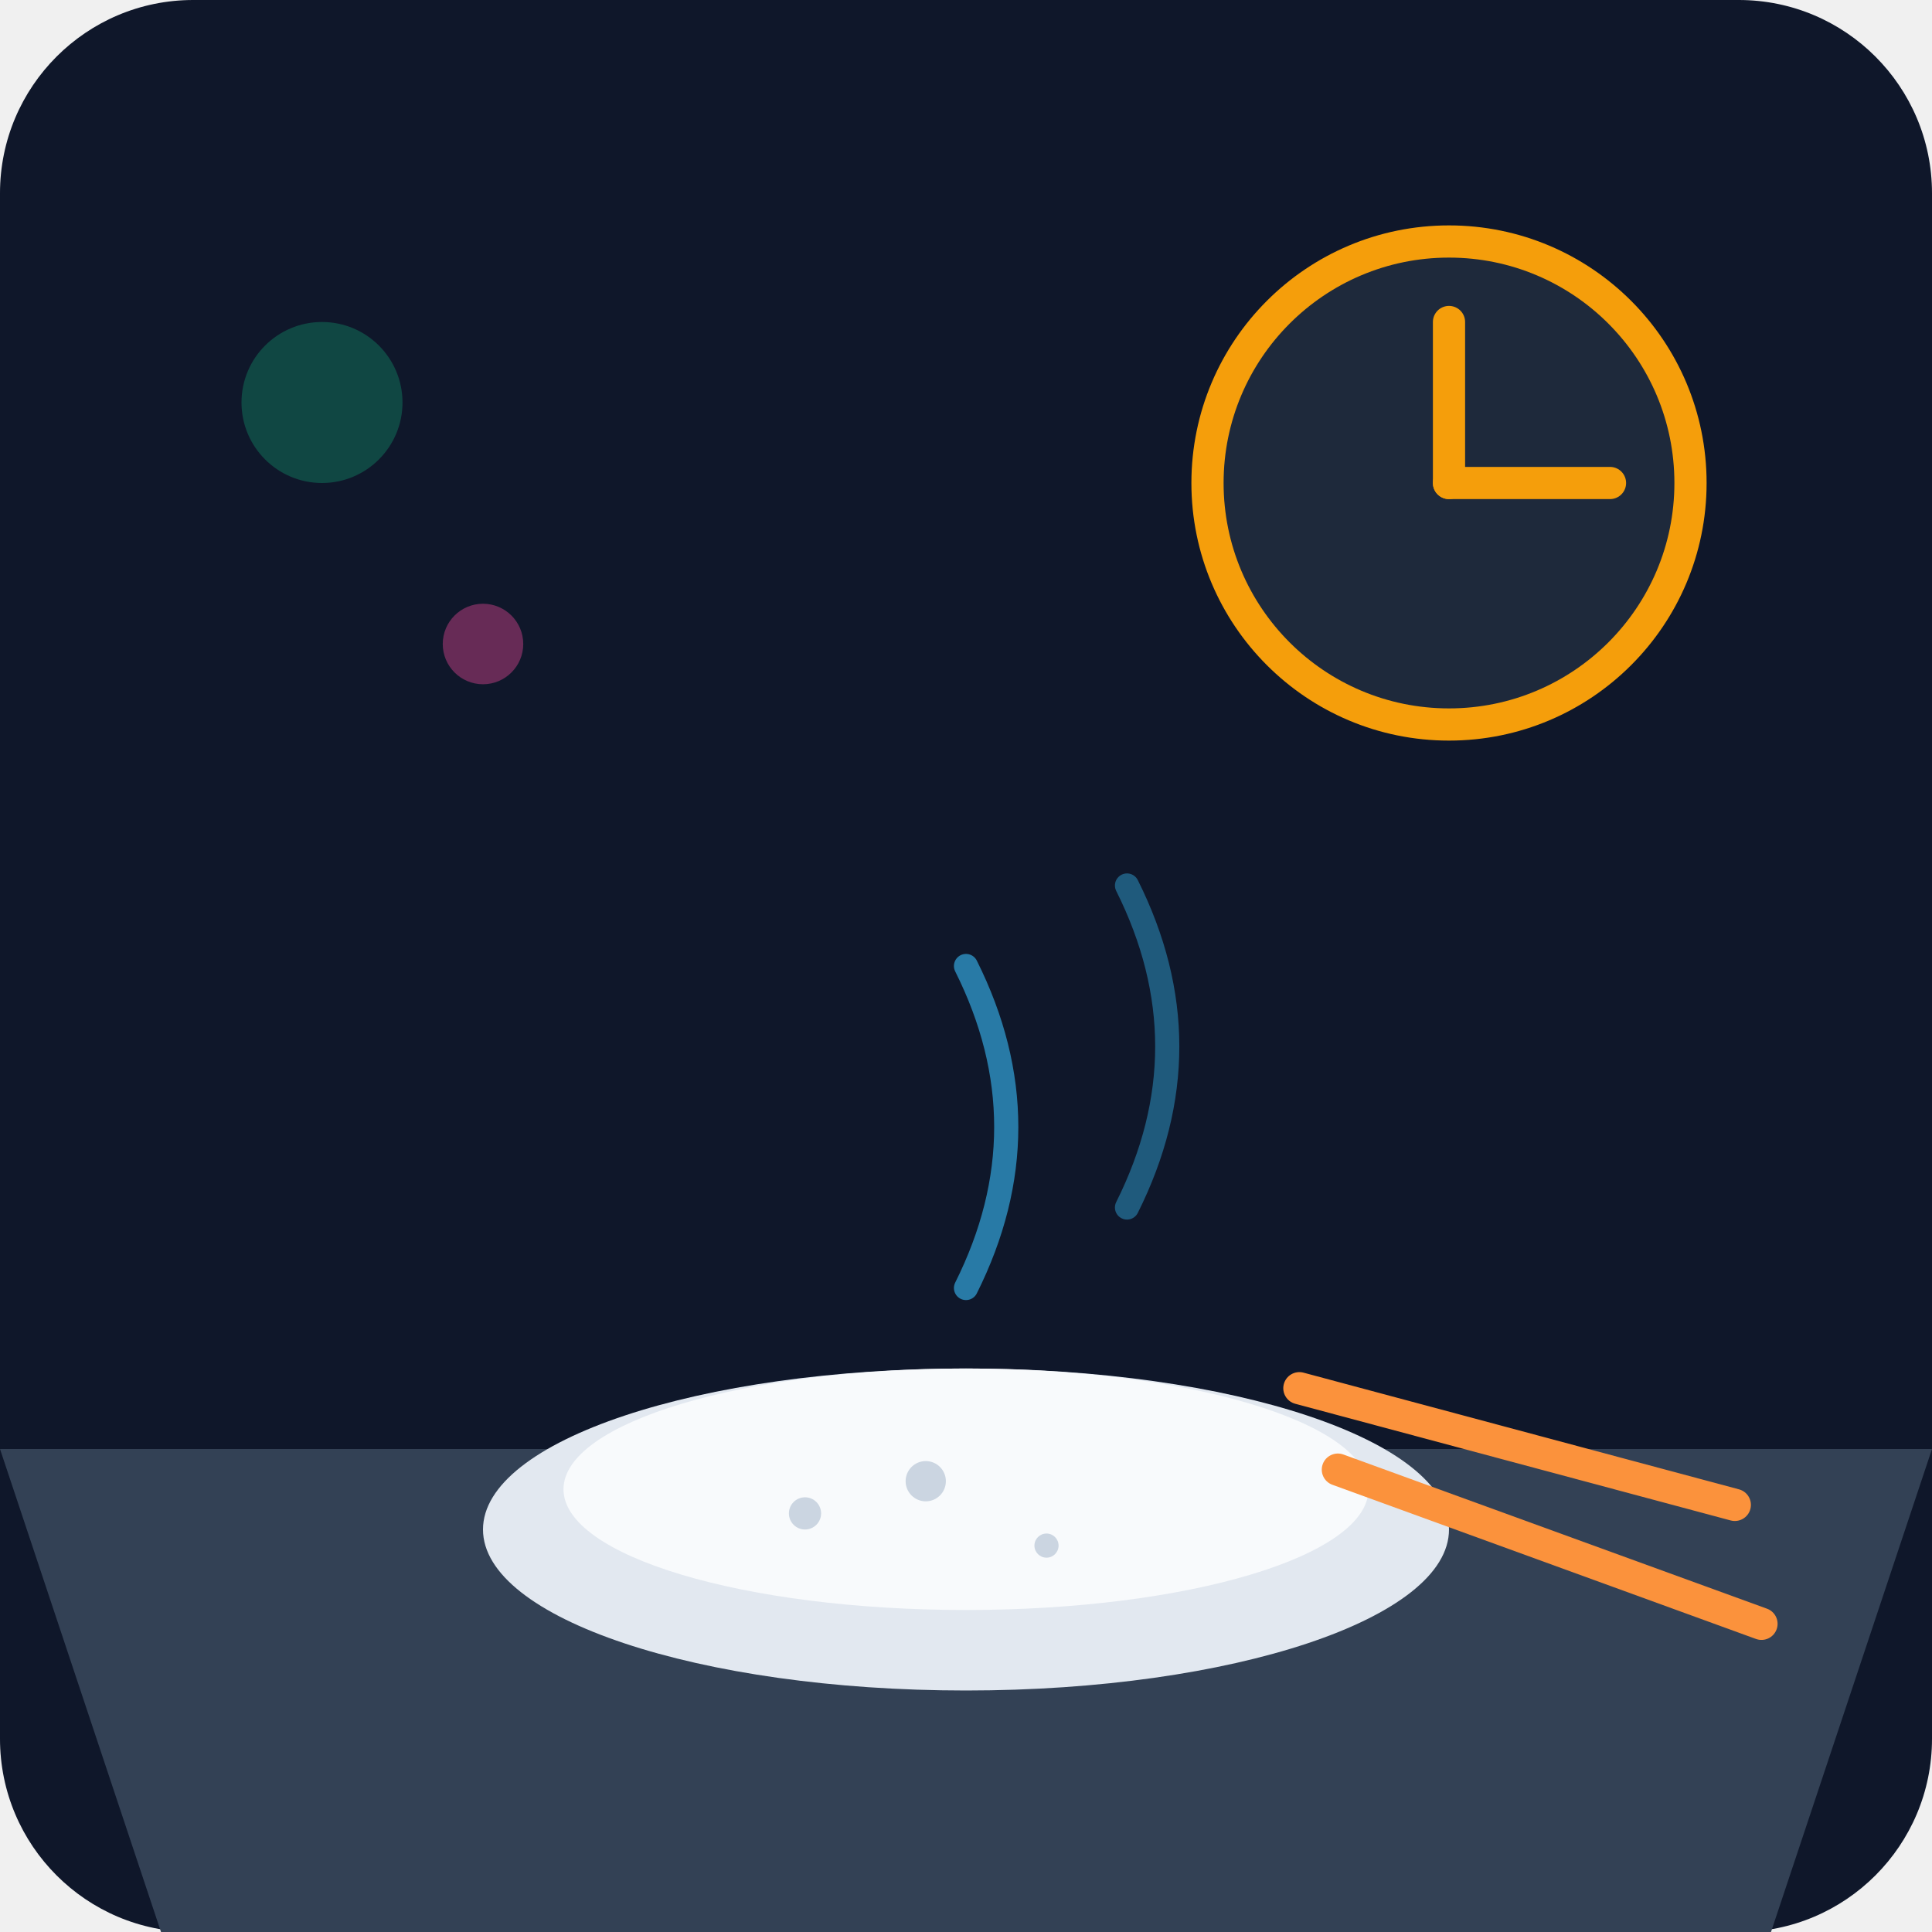
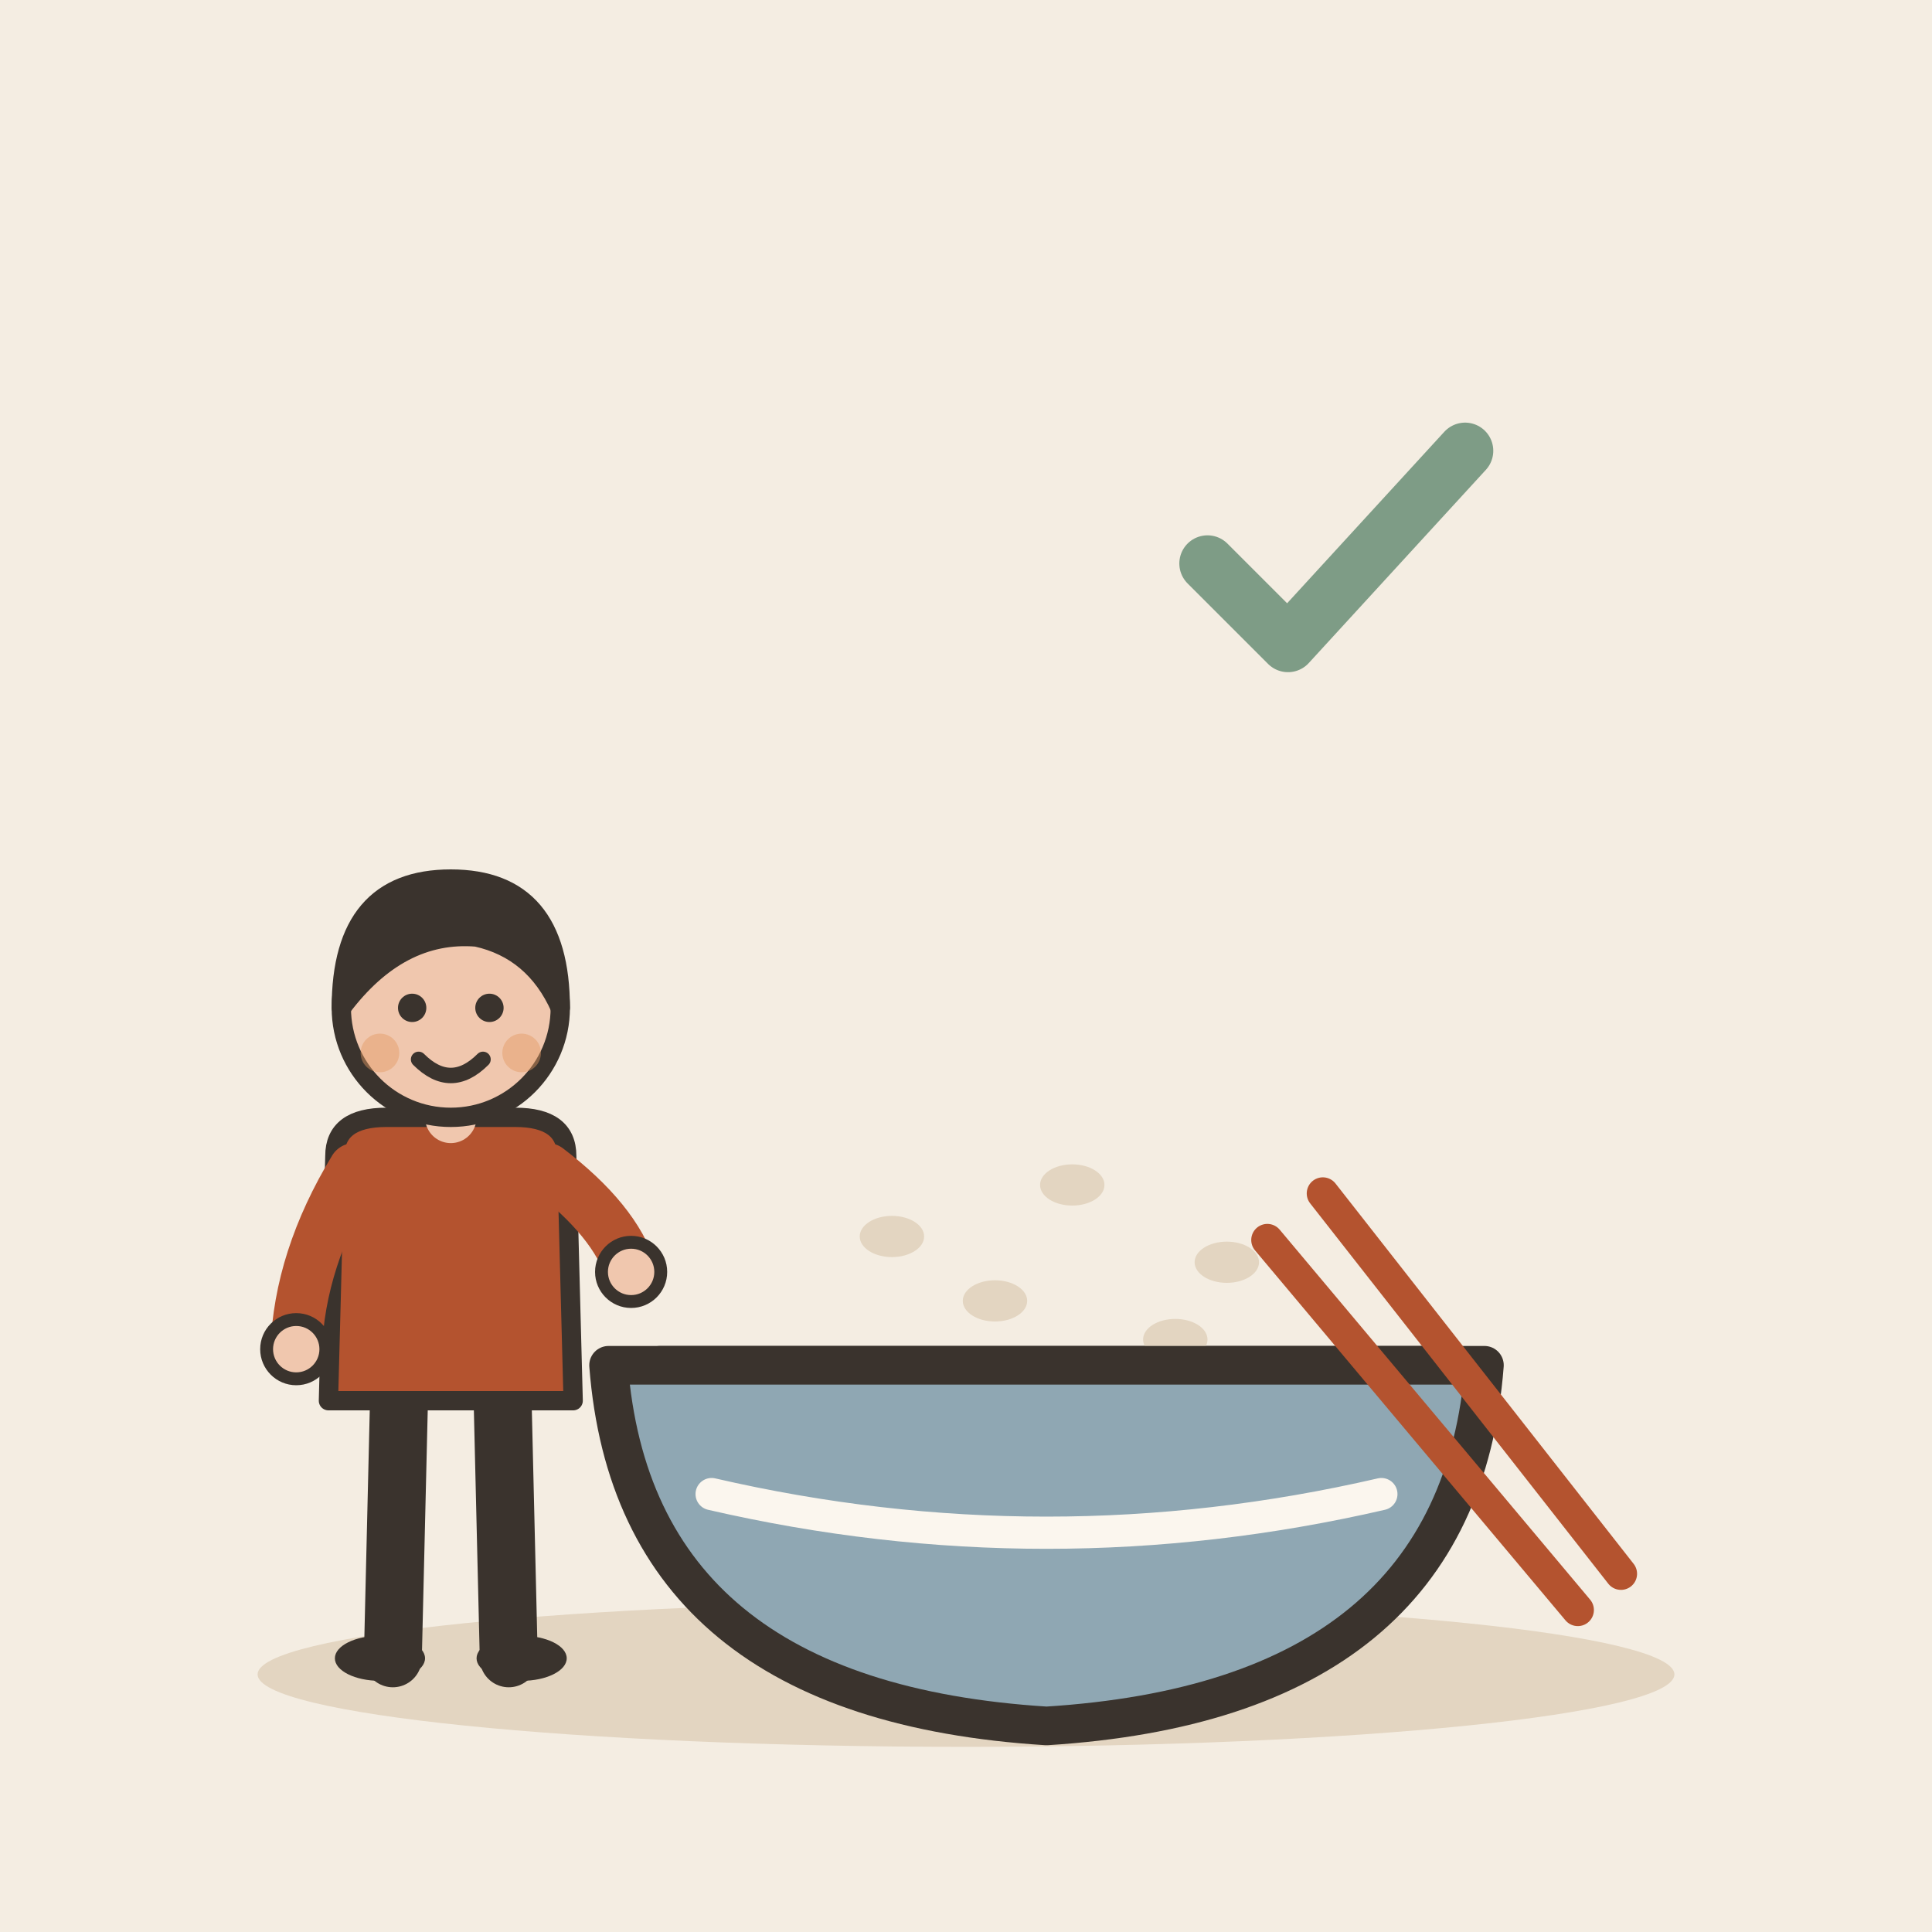
- <svg xmlns="http://www.w3.org/2000/svg" viewBox="0 0 240 240">
-   <defs>
-     <linearGradient id="bgGrad" x1="0" y1="0" x2="0" y2="240">
-       <stop offset="0%" stop-color="#0f172a" />
-       <stop offset="100%" stop-color="#1e293b" />
-     </linearGradient>
-   </defs>
-   <rect width="240" height="240" rx="24" fill="url(#bgGrad)" />
-   <path d="M0 180 L240 180 L220 240 L20 240 Z" fill="#334155" />
-   <ellipse cx="120" cy="190" rx="60" ry="20" fill="#e2e8f0" />
-   <ellipse cx="120" cy="185" rx="50" ry="15" fill="#f8fafc" />
-   <rect x="160" y="170" width="60" height="4" rx="2" fill="#fb923c" transform="rotate(15 160 170)" />
-   <rect x="165" y="180" width="60" height="4" rx="2" fill="#fb923c" transform="rotate(20 165 180)" />
-   <circle cx="100" cy="188" r="2" fill="#cbd5e1" />
-   <circle cx="130" cy="192" r="1.5" fill="#cbd5e1" />
-   <circle cx="115" cy="184" r="2.5" fill="#cbd5e1" />
-   <path d="M120 160 Q130 140 120 120" stroke="#38bdf8" stroke-width="3" fill="none" stroke-linecap="round" opacity="0.6" />
-   <path d="M140 150 Q150 130 140 110" stroke="#38bdf8" stroke-width="3" fill="none" stroke-linecap="round" opacity="0.4" />
-   <circle cx="180" cy="60" r="30" fill="#1e293b" stroke="#f59e0b" stroke-width="4" />
-   <line x1="180" y1="60" x2="180" y2="40" stroke="#f59e0b" stroke-width="4" stroke-linecap="round" />
-   <line x1="180" y1="60" x2="200" y2="60" stroke="#f59e0b" stroke-width="4" stroke-linecap="round" />
-   <circle cx="40" cy="50" r="10" fill="#10b981" opacity="0.3" />
-   <circle cx="60" cy="80" r="5" fill="#ec4899" opacity="0.4" />
+ <svg xmlns="http://www.w3.org/2000/svg" viewBox="0 0 240 240" data-style="editorial">
+   <rect width="240" height="240" fill="#F4EDE2" />
+   <ellipse cx="120" cy="208" rx="88" ry="9" fill="#E3D5C1" />
+   <g transform="translate(130 176) scale(1.6 1.6)">
+     <path d="M-30 -4L30 -4Z" fill="#FFFFFF" stroke="#3A332D" stroke-width="3" stroke-linecap="round" stroke-linejoin="round" />
+     <ellipse cx="-12" cy="-14" rx="2.5" ry="1.6" fill="#E3D5C1" />
+     <ellipse cx="2" cy="-18" rx="2.5" ry="1.6" fill="#E3D5C1" />
+     <ellipse cx="14" cy="-12" rx="2.5" ry="1.6" fill="#E3D5C1" />
+     <ellipse cx="-4" cy="-9" rx="2.5" ry="1.6" fill="#E3D5C1" />
+     <ellipse cx="10" cy="-6" rx="2.5" ry="1.6" fill="#E3D5C1" />
+     <path d="M-34 -4L34 -4Q32 22 0 24Q-32 22 -34 -4Z" fill="#8FA7B3" stroke="#3A332D" stroke-width="3" stroke-linecap="round" stroke-linejoin="round" />
+     <path d="M-26 6Q0 12 26 6" fill="none" stroke="#FBF6EE" stroke-width="2.5" stroke-linecap="round" stroke-linejoin="round" />
+   </g>
+   <g transform="translate(196 200) rotate(-40)">
+     <path d="M0 0L0 -60" stroke="#B4532F" stroke-width="4" stroke-linecap="round" fill="none" />
+     <path d="M7 0L9 -60" stroke="#B4532F" stroke-width="4" stroke-linecap="round" fill="none" />
+   </g>
+   <g transform="translate(56 206) scale(0.8 0.8)">
+     <path d="M-8 -42L-9 0" stroke="#3A332D" stroke-width="9" stroke-linecap="round" fill="none" />
+     <path d="M8 -42L9 0" stroke="#3A332D" stroke-width="9" stroke-linecap="round" fill="none" />
+     <ellipse cx="-11" cy="0" rx="7" ry="3.5" fill="#3A332D" />
+     <ellipse cx="11" cy="0" rx="7" ry="3.5" fill="#3A332D" />
+     <path d="M-18 -78Q-18 -84 -10 -84L10 -84Q18 -84 18 -78L19 -40L-19 -40Z" fill="#B4532F" stroke="#3A332D" stroke-width="3" stroke-linecap="round" stroke-linejoin="round" />
+     <path d="M-15 -76Q-23.5 -62 -24 -48" fill="none" stroke="#B4532F" stroke-width="8" stroke-linecap="round" stroke-linejoin="round" />
+     <circle cx="-24" cy="-48" r="4.6" fill="#F0C7AE" stroke="#3A332D" stroke-linecap="round" stroke-linejoin="round" stroke-width="2" />
+     <path d="M15 -76Q25.5 -68 28 -60" fill="none" stroke="#B4532F" stroke-width="8" stroke-linecap="round" stroke-linejoin="round" />
+     <circle cx="28" cy="-60" r="4.6" fill="#F0C7AE" stroke="#3A332D" stroke-linecap="round" stroke-linejoin="round" stroke-width="2" />
+     <path d="M0 -84L0 -88" stroke="#F0C7AE" stroke-width="8" stroke-linecap="round" fill="none" />
+     <circle cx="0" cy="-101" r="17" fill="#F0C7AE" stroke="#3A332D" stroke-width="3" stroke-linecap="round" stroke-linejoin="round" />
+     <path d="M-17 -101Q-17 -121 0 -121Q17 -121 17 -101Q13 -110 4 -112Q-8 -113 -17 -101Z" fill="#3A332D" stroke="#3A332D" stroke-width="3" stroke-linecap="round" stroke-linejoin="round" />
+     <circle cx="-6" cy="-101" r="2.2" fill="#3A332D" />
+     <circle cx="6" cy="-101" r="2.2" fill="#3A332D" />
+     <path d="M-5 -93Q0 -88 5 -93" fill="none" stroke="#3A332D" stroke-width="2.4" stroke-linecap="round" stroke-linejoin="round" />
+     <circle cx="-11" cy="-94" r="3" fill="#E39A62" opacity="0.45" />
+     <circle cx="11" cy="-94" r="3" fill="#E39A62" opacity="0.45" />
+   </g>
+   <path d="M150 70l10 10l22 -24" fill="none" stroke="#7E9C86" stroke-width="7" stroke-linecap="round" stroke-linejoin="round" />
</svg>
